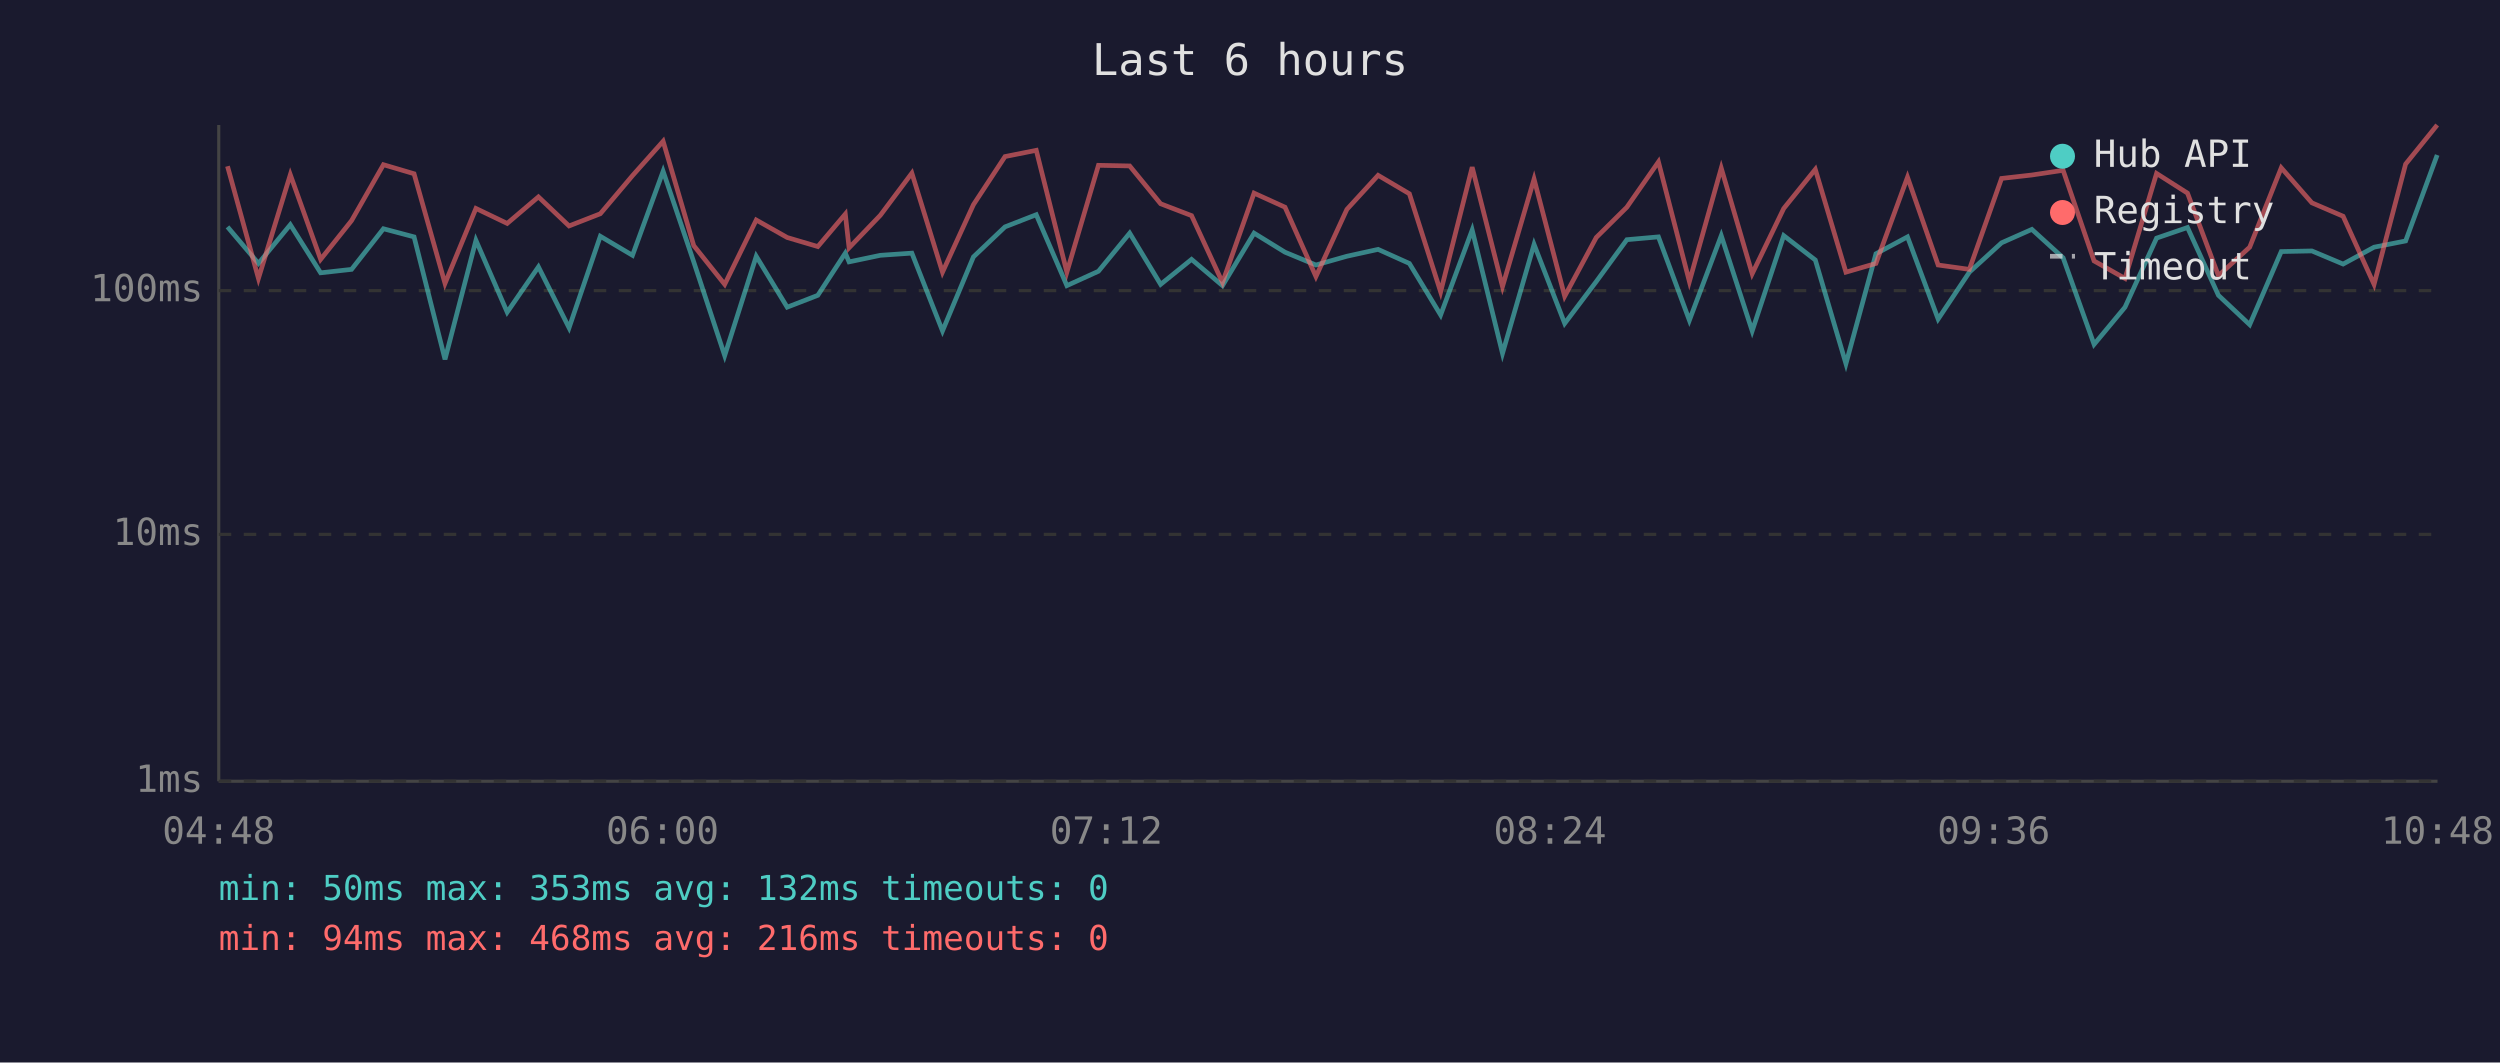
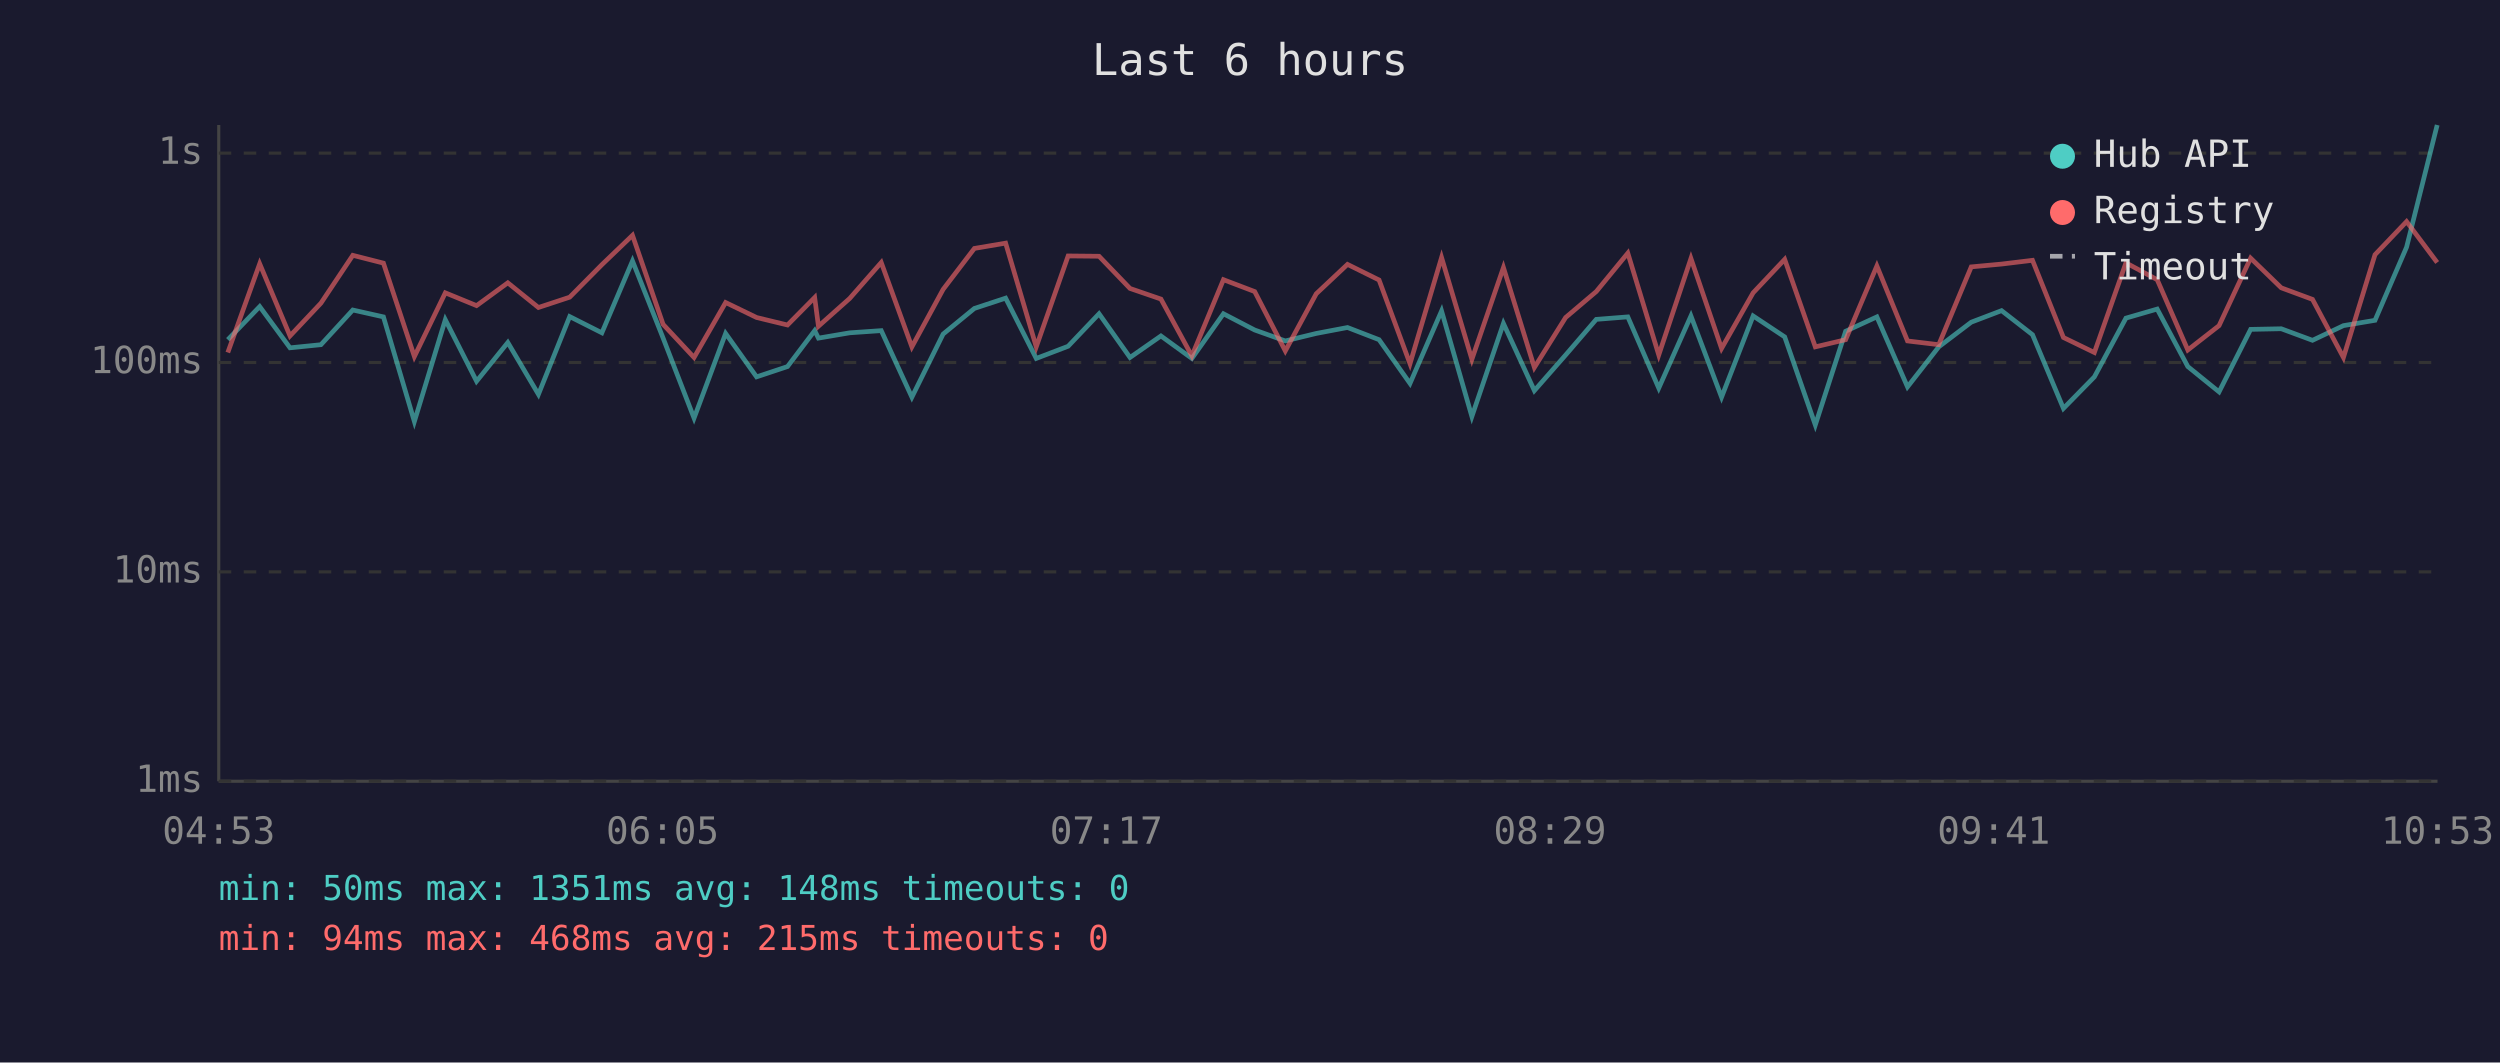
<svg xmlns="http://www.w3.org/2000/svg" viewBox="0 0 800 340" font-family="monospace" font-size="12">
  <rect width="800" height="340" fill="#1a1a2e" />
  <text x="400" y="24" fill="#e0e0e0" font-size="14" text-anchor="middle">Last 6 hours</text>
  <line x1="70" y1="40" x2="70" y2="250" stroke="#444" stroke-width="1" />
  <line x1="70" y1="250" x2="780" y2="250" stroke="#444" stroke-width="1" />
  <line x1="70" y1="250" x2="780" y2="250" stroke="#333" stroke-width="1" stroke-dasharray="4" />
  <text x="65" y="250" fill="#888" text-anchor="end" dominant-baseline="middle">1ms</text>
-   <line x1="70" y1="171" x2="780" y2="171" stroke="#333" stroke-width="1" stroke-dasharray="4" />
-   <text x="65" y="171" fill="#888" text-anchor="end" dominant-baseline="middle">10ms</text>
-   <line x1="70" y1="93" x2="780" y2="93" stroke="#333" stroke-width="1" stroke-dasharray="4" />
-   <text x="65" y="93" fill="#888" text-anchor="end" dominant-baseline="middle">100ms</text>
-   <text x="70" y="270" fill="#888" text-anchor="middle">04:48</text>
-   <text x="212" y="270" fill="#888" text-anchor="middle">06:00</text>
-   <text x="354" y="270" fill="#888" text-anchor="middle">07:12</text>
-   <text x="496" y="270" fill="#888" text-anchor="middle">08:24</text>
-   <text x="638" y="270" fill="#888" text-anchor="middle">09:36</text>
-   <text x="780" y="270" fill="#888" text-anchor="middle">10:48</text>
-   <polyline points="72.8,72.6 82.7,84.3 92.9,71.9 102.6,87.3 112.5,86.2 122.7,73.2 132.5,75.8 142.4,115.0 152.3,76.9 162.3,99.9 172.3,85.4 182.1,104.9 192.1,75.6 202.4,81.7 212.2,54.8 222.0,83.8 231.9,113.8 242.0,82.0 251.9,98.3 261.7,94.5 270.5,81.0 271.7,83.8 281.7,81.7 291.8,81.0 301.6,105.9 311.5,82.2 321.6,72.6 331.6,68.7 341.4,91.4 351.5,86.8 361.5,74.6 371.4,91.0 381.3,83.0 391.2,91.4 401.3,74.6 411.2,80.7 421.1,84.8 431.0,82.0 441.0,79.8 451.0,84.3 461.0,100.8 471.1,73.6 480.8,113.1 490.9,78.2 500.7,103.5 510.8,90.1 520.6,76.7 530.7,75.8 540.6,102.5 550.8,75.4 560.7,105.9 570.8,75.4 580.9,83.2 590.7,116.4 600.3,81.2 610.4,75.8 620.2,102.1 630.2,87.1 640.5,77.7 650.2,73.4 660.2,82.5 670.1,110.2 680.0,98.3 690.1,76.2 700.0,72.8 709.9,94.5 719.9,103.9 730.0,80.5 739.8,80.3 749.8,84.5 759.7,79.1 769.8,77.1 779.9,49.6" fill="none" stroke="#4ecdc4" stroke-width="1.5" opacity="0.6" />
-   <polyline points="72.8,53.2 82.7,89.1 92.9,55.9 102.6,83.0 112.5,70.6 122.7,52.7 132.5,55.6 142.4,90.7 152.3,66.7 162.3,71.5 172.3,63.0 182.1,72.3 192.1,68.4 202.4,56.2 212.2,45.2 222.0,78.6 231.9,91.0 242.0,70.4 251.9,76.0 261.7,78.9 270.5,68.5 271.7,79.3 281.7,68.9 291.8,55.4 301.6,87.1 311.5,65.5 321.6,50.1 331.6,48.1 341.4,87.1 351.5,52.9 361.5,53.1 371.4,65.2 381.3,69.0 391.2,90.4 401.3,61.8 411.2,66.3 421.1,88.5 431.0,67.0 441.0,56.1 451.0,62.0 461.0,93.4 471.1,53.5 480.8,91.7 490.9,57.3 500.7,94.8 510.8,76.0 520.6,66.3 530.7,51.8 540.6,90.1 550.8,53.8 560.7,87.6 570.8,66.7 580.9,54.2 590.7,87.1 600.3,84.3 610.4,56.7 620.2,84.8 630.2,86.2 640.5,57.1 650.2,56.0 660.2,54.5 670.1,83.5 680.0,89.1 690.1,55.5 700.0,61.8 709.9,88.2 719.9,79.1 730.0,53.7 739.8,64.9 749.8,69.2 759.7,91.0 769.8,52.5 779.9,40.0" fill="none" stroke="#ff6b6b" stroke-width="1.5" opacity="0.6" />
+   <line x1="70" y1="183" x2="780" y2="183" stroke="#333" stroke-width="1" stroke-dasharray="4" />
+   <text x="65" y="183" fill="#888" text-anchor="end" dominant-baseline="middle">10ms</text>
+   <line x1="70" y1="116" x2="780" y2="116" stroke="#333" stroke-width="1" stroke-dasharray="4" />
+   <text x="65" y="116" fill="#888" text-anchor="end" dominant-baseline="middle">100ms</text>
+   <line x1="70" y1="49" x2="780" y2="49" stroke="#333" stroke-width="1" stroke-dasharray="4" />
+   <text x="65" y="49" fill="#888" text-anchor="end" dominant-baseline="middle">1s</text>
+   <text x="70" y="270" fill="#888" text-anchor="middle">04:53</text>
+   <text x="212" y="270" fill="#888" text-anchor="middle">06:05</text>
+   <text x="354" y="270" fill="#888" text-anchor="middle">07:17</text>
+   <text x="496" y="270" fill="#888" text-anchor="middle">08:29</text>
+   <text x="638" y="270" fill="#888" text-anchor="middle">09:41</text>
+   <text x="780" y="270" fill="#888" text-anchor="middle">10:53</text>
+   <polyline points="72.9,108.7 83.1,98.1 92.8,111.3 102.7,110.3 112.9,99.2 122.7,101.4 132.6,134.9 142.5,102.3 152.5,122.0 162.5,109.6 172.3,126.2 182.3,101.3 192.6,106.5 202.4,83.5 212.2,108.2 222.1,133.8 232.2,106.7 242.1,120.6 252.0,117.3 260.7,105.8 261.9,108.2 271.9,106.5 282.0,105.8 291.8,127.1 301.8,106.9 311.8,98.7 321.8,95.4 331.6,114.7 341.8,110.8 351.7,100.4 361.6,114.4 371.5,107.5 381.4,114.7 391.5,100.4 401.5,105.6 411.3,109.1 421.2,106.7 431.2,104.8 441.3,108.7 451.2,122.7 461.3,99.5 471.0,133.3 481.1,103.5 491.0,125.0 501.0,113.6 510.8,102.2 520.9,101.4 530.8,124.2 541.1,101.1 550.9,127.1 561.0,101.1 571.1,107.8 580.9,136.0 590.6,106.0 600.6,101.4 610.4,123.8 620.4,111.0 630.8,103.1 640.5,99.4 650.4,107.1 660.3,130.7 670.2,120.6 680.3,101.8 690.3,98.9 700.1,117.3 710.1,125.4 720.2,105.4 730.0,105.2 740.0,108.9 749.9,104.2 760.0,102.5 770.1,79.1 779.9,40.0" fill="none" stroke="#4ecdc4" stroke-width="1.5" opacity="0.6" />
+   <polyline points="72.9,112.8 83.1,84.4 92.8,107.5 102.7,97.0 112.9,81.7 122.7,84.2 132.6,114.1 142.5,93.7 152.5,97.8 162.5,90.5 172.3,98.4 182.3,95.1 192.6,84.7 202.4,75.3 212.2,103.8 222.1,114.4 232.2,96.8 242.1,101.6 252.0,104.0 260.7,95.2 261.9,104.4 271.9,95.5 282.0,84.0 291.8,111.0 301.8,92.6 311.8,79.5 321.8,77.8 331.6,111.0 341.8,81.9 351.7,82.0 361.6,92.3 371.5,95.7 381.4,113.9 391.5,89.5 401.5,93.3 411.3,112.3 421.2,94.0 431.2,84.6 441.3,89.6 451.2,116.4 461.3,82.4 471.0,115.0 481.1,85.6 491.0,117.6 501.0,101.6 510.8,93.3 520.9,81.0 530.8,113.6 541.1,82.7 550.9,111.5 561.0,93.7 571.1,83.0 580.9,111.0 590.6,108.7 600.6,85.1 610.4,109.1 620.4,110.3 630.8,85.4 640.5,84.5 650.4,83.3 660.3,108.0 670.2,112.8 680.3,84.1 690.3,89.5 700.1,112.0 710.1,104.2 720.2,82.6 730.0,92.1 740.0,95.8 749.9,114.4 760.0,81.5 770.1,70.9 779.9,84.0" fill="none" stroke="#ff6b6b" stroke-width="1.5" opacity="0.6" />
  <circle cx="660" cy="50" r="4" fill="#4ecdc4" />
  <text x="670" y="50" fill="#e0e0e0" dominant-baseline="middle">Hub API</text>
  <circle cx="660" cy="68" r="4" fill="#ff6b6b" />
  <text x="670" y="68" fill="#e0e0e0" dominant-baseline="middle">Registry</text>
  <line x1="656" y1="82" x2="664" y2="82" stroke="#e0e0e0" stroke-width="1.5" stroke-dasharray="4,3" opacity="0.7" />
  <text x="670" y="86" fill="#e0e0e0" dominant-baseline="middle">Timeout</text>
-   <text x="70" y="288" fill="#4ecdc4" font-size="11">min: 50ms  max: 353ms  avg: 132ms  timeouts: 0</text>
-   <text x="70" y="304" fill="#ff6b6b" font-size="11">min: 94ms  max: 468ms  avg: 216ms  timeouts: 0</text>
+   <text x="70" y="288" fill="#4ecdc4" font-size="11">min: 50ms  max: 1351ms  avg: 148ms  timeouts: 0</text>
+   <text x="70" y="304" fill="#ff6b6b" font-size="11">min: 94ms  max: 468ms  avg: 215ms  timeouts: 0</text>
</svg>
